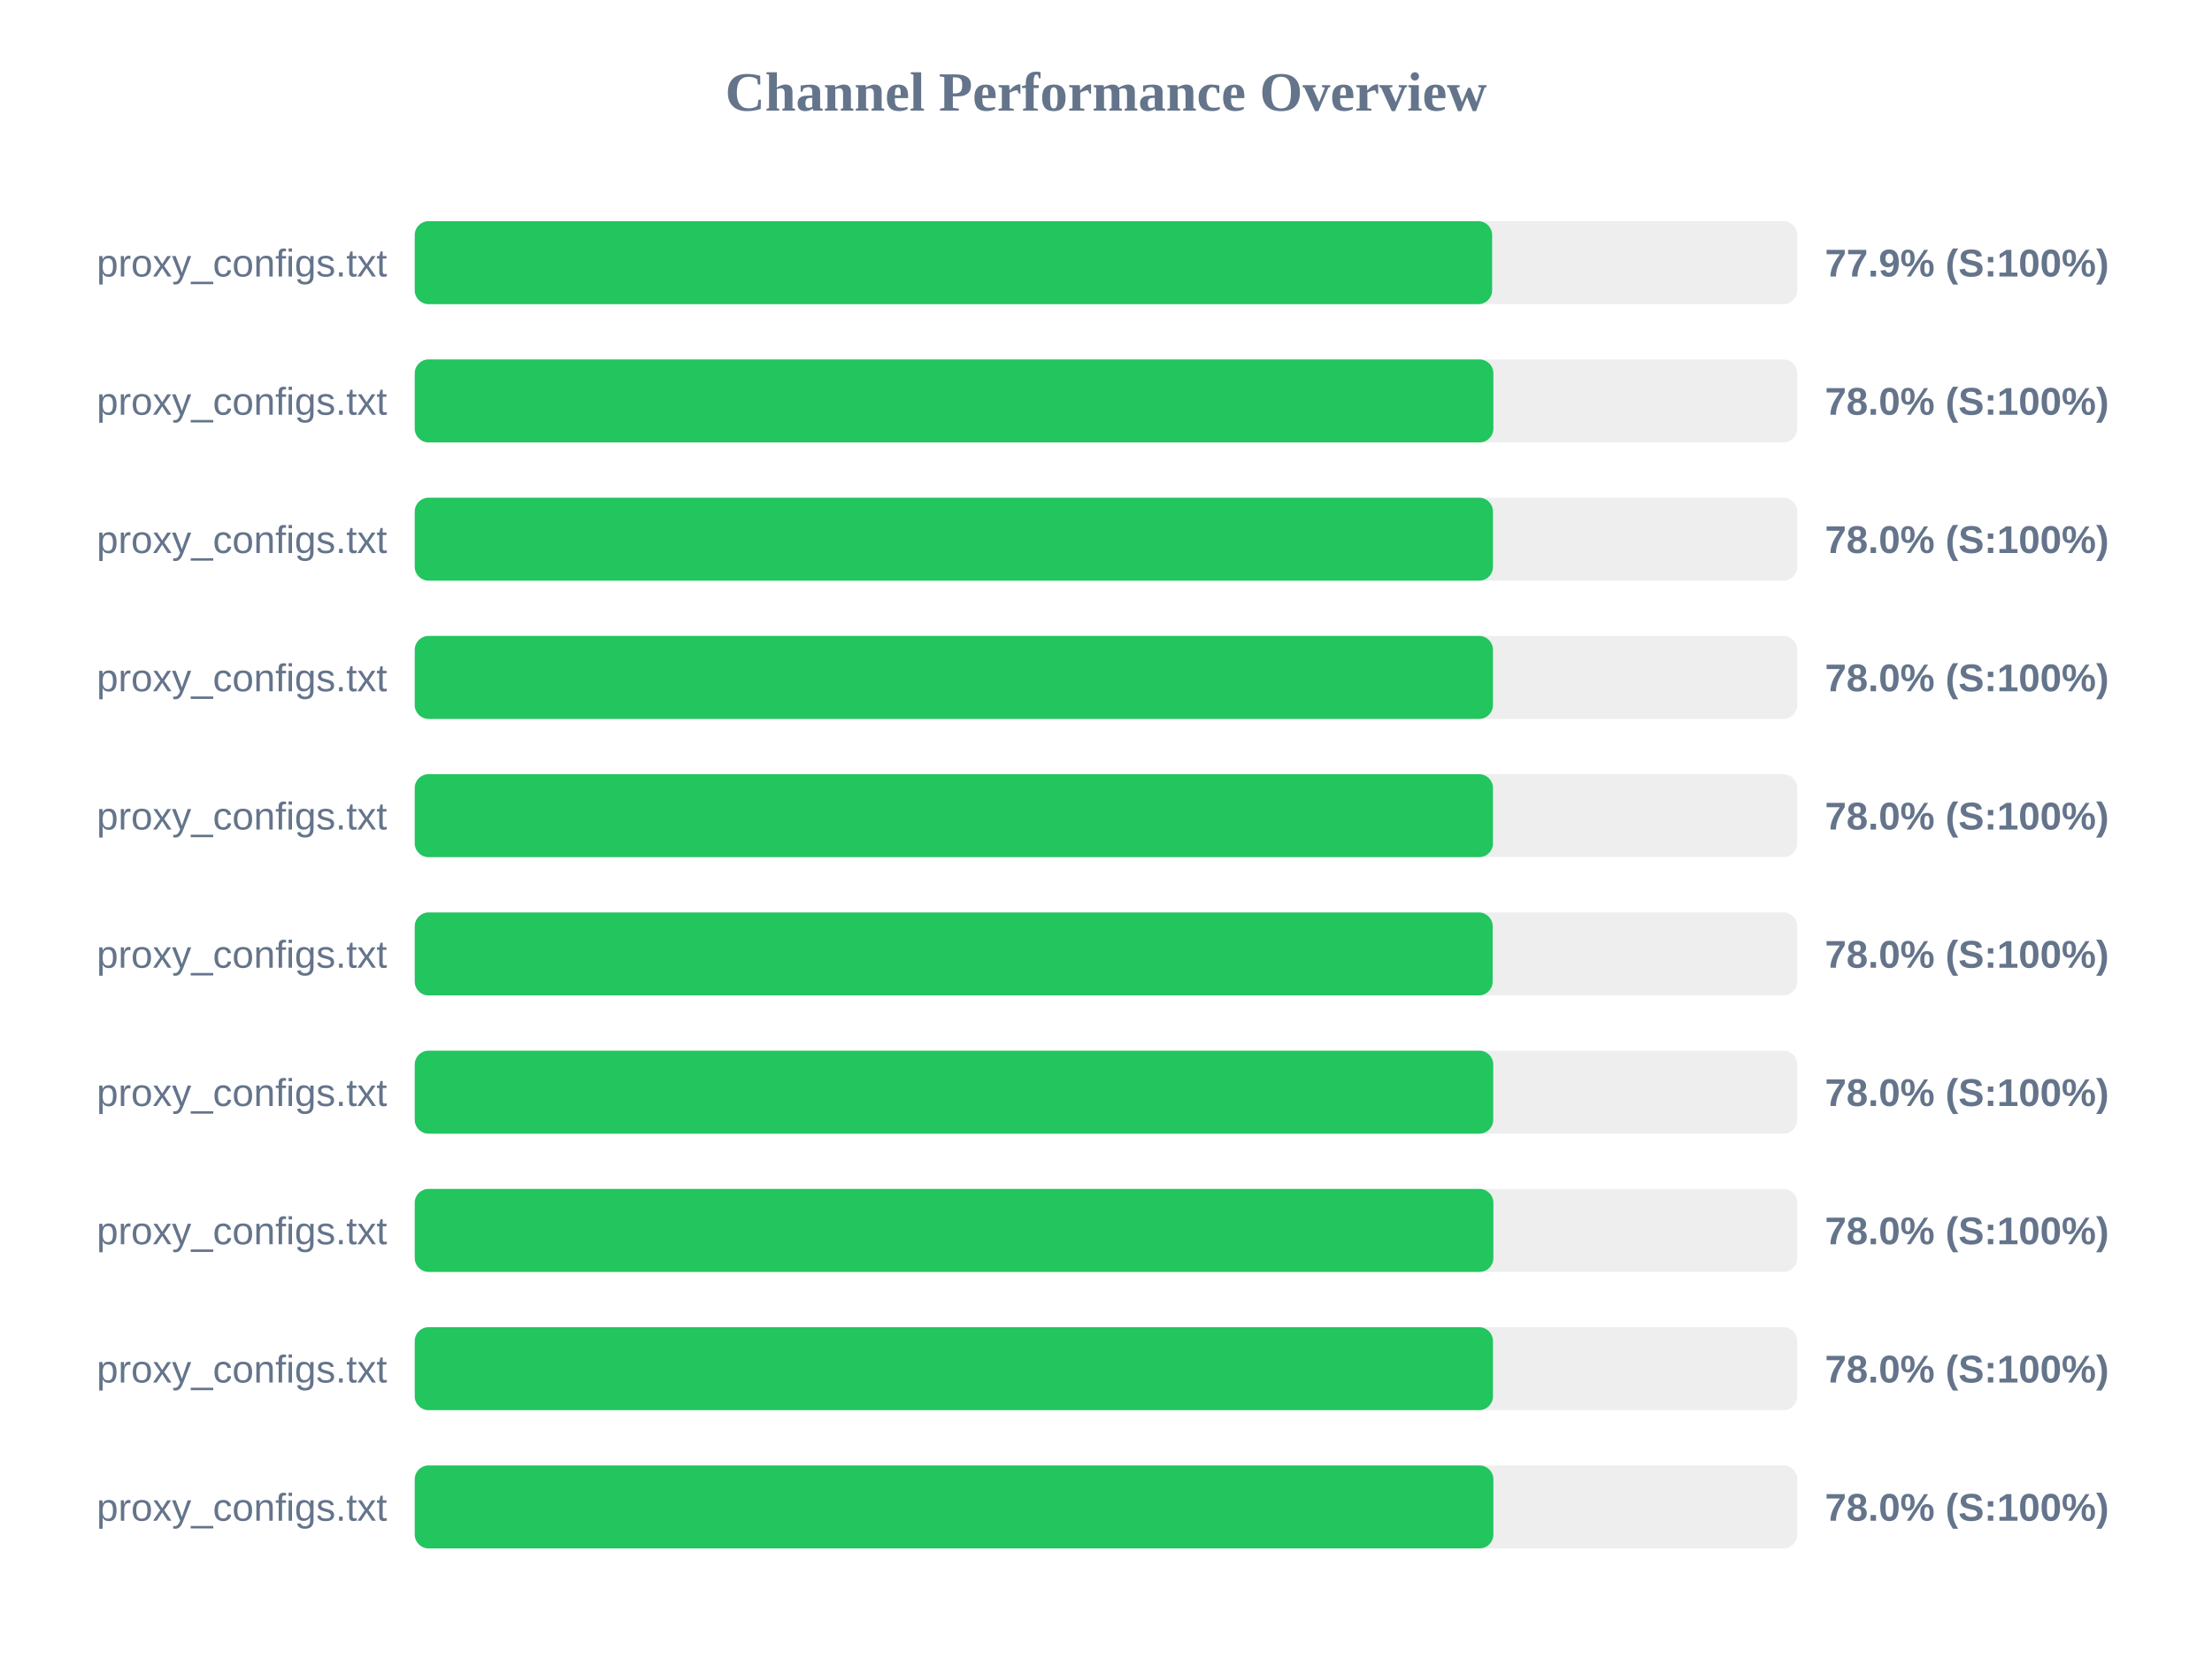
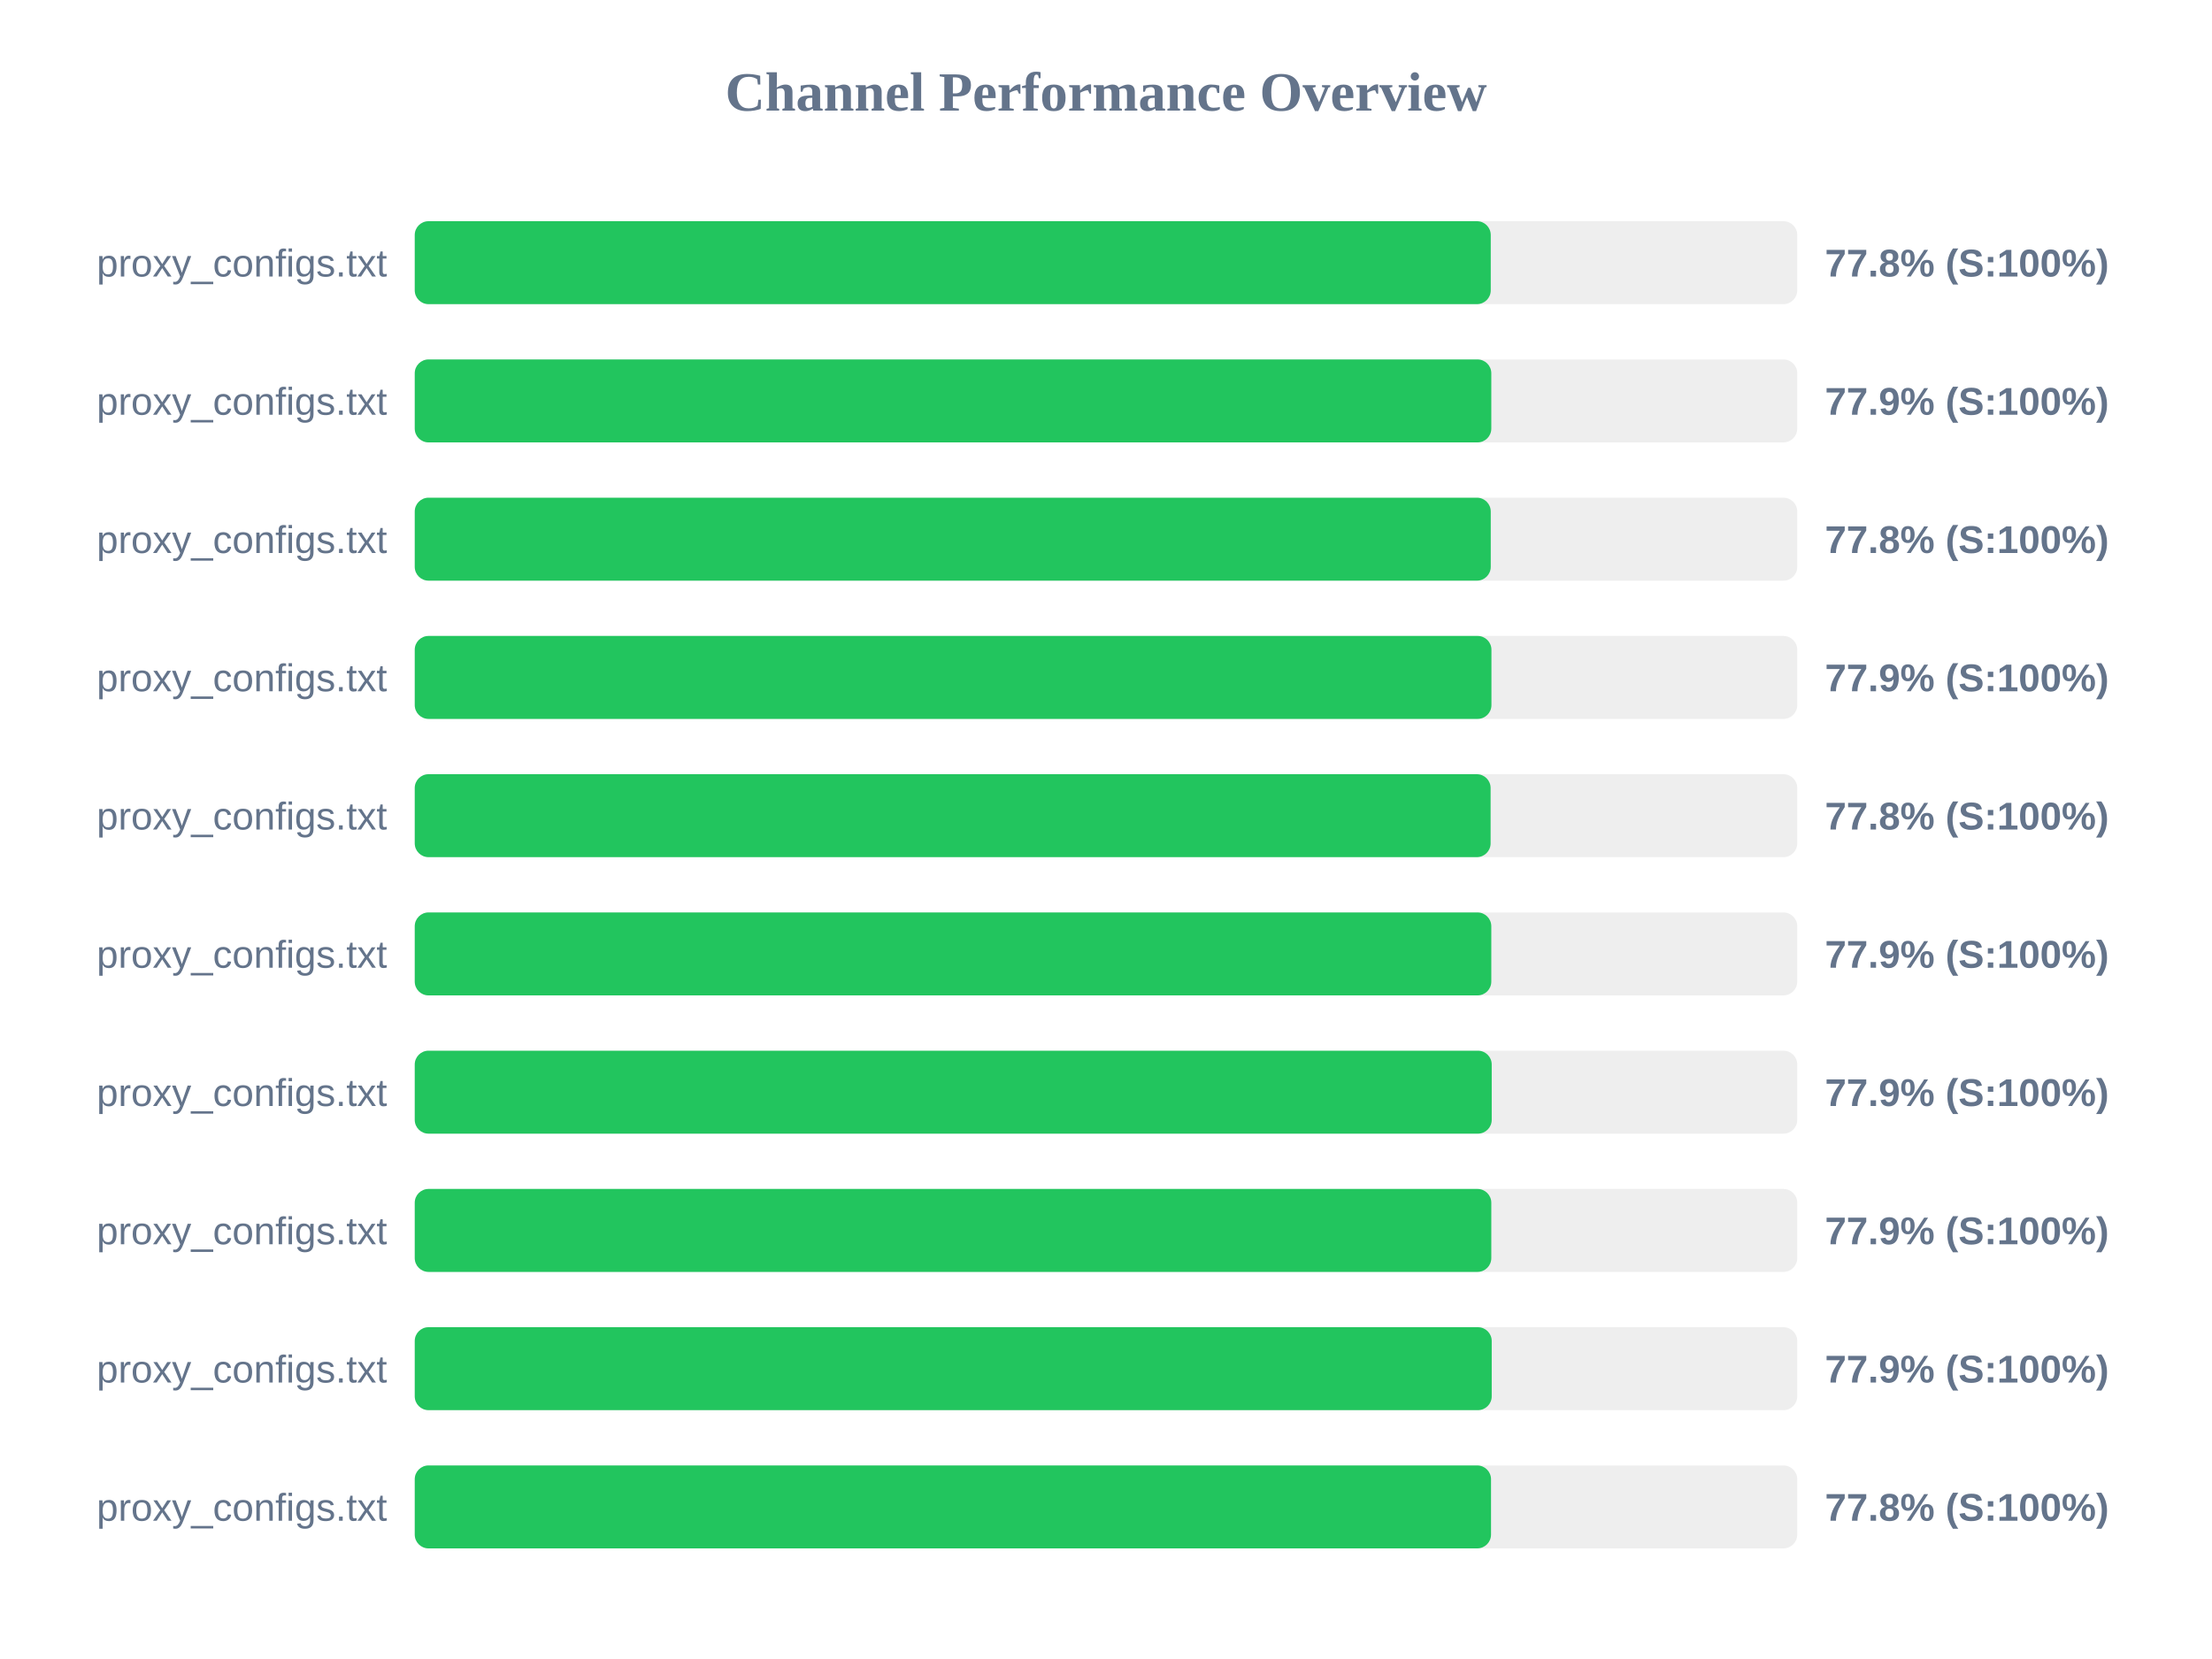
<svg xmlns="http://www.w3.org/2000/svg" width="800" height="600" version="1.1">
  <style>
        .row { font: 14px Arial; fill: #64748b; }
        .score { font: bold 14px Arial; fill: #64748b; }
    </style>
  <text x="400" y="40" text-anchor="middle" font-size="20px" font-weight="bold" fill="#64748b">Channel Performance Overview</text>
  <rect x="150" y="80" width="500" height="30" fill="#eee" rx="5" />
-   <rect x="150" y="80" width="389.65" height="30" fill="#22c55e" rx="5" />
+   <rect x="150" y="80" width="389.15" height="30" fill="#22c55e" rx="5" />
  <text x="140" y="100" text-anchor="end" class="row">proxy_configs.txt</text>
-   <text x="660" y="100" text-anchor="start" class="score">77.9% (S:100%)</text>
+   <text x="660" y="100" text-anchor="start" class="score">77.8% (S:100%)</text>
  <rect x="150" y="130" width="500" height="30" fill="#eee" rx="5" />
-   <rect x="150" y="130" width="390.1" height="30" fill="#22c55e" rx="5" />
+   <rect x="150" y="130" width="389.35" height="30" fill="#22c55e" rx="5" />
  <text x="140" y="150" text-anchor="end" class="row">proxy_configs.txt</text>
-   <text x="660" y="150" text-anchor="start" class="score">78.0% (S:100%)</text>
+   <text x="660" y="150" text-anchor="start" class="score">77.9% (S:100%)</text>
  <rect x="150" y="180" width="500" height="30" fill="#eee" rx="5" />
-   <rect x="150" y="180" width="389.95" height="30" fill="#22c55e" rx="5" />
+   <rect x="150" y="180" width="389.15" height="30" fill="#22c55e" rx="5" />
  <text x="140" y="200" text-anchor="end" class="row">proxy_configs.txt</text>
-   <text x="660" y="200" text-anchor="start" class="score">78.0% (S:100%)</text>
+   <text x="660" y="200" text-anchor="start" class="score">77.8% (S:100%)</text>
  <rect x="150" y="230" width="500" height="30" fill="#eee" rx="5" />
-   <rect x="150" y="230" width="389.95" height="30" fill="#22c55e" rx="5" />
+   <rect x="150" y="230" width="389.4" height="30" fill="#22c55e" rx="5" />
  <text x="140" y="250" text-anchor="end" class="row">proxy_configs.txt</text>
-   <text x="660" y="250" text-anchor="start" class="score">78.0% (S:100%)</text>
+   <text x="660" y="250" text-anchor="start" class="score">77.9% (S:100%)</text>
  <rect x="150" y="280" width="500" height="30" fill="#eee" rx="5" />
-   <rect x="150" y="280" width="389.95" height="30" fill="#22c55e" rx="5" />
+   <rect x="150" y="280" width="389.1" height="30" fill="#22c55e" rx="5" />
  <text x="140" y="300" text-anchor="end" class="row">proxy_configs.txt</text>
-   <text x="660" y="300" text-anchor="start" class="score">78.0% (S:100%)</text>
+   <text x="660" y="300" text-anchor="start" class="score">77.8% (S:100%)</text>
  <rect x="150" y="330" width="500" height="30" fill="#eee" rx="5" />
-   <rect x="150" y="330" width="389.85" height="30" fill="#22c55e" rx="5" />
+   <rect x="150" y="330" width="389.35" height="30" fill="#22c55e" rx="5" />
  <text x="140" y="350" text-anchor="end" class="row">proxy_configs.txt</text>
-   <text x="660" y="350" text-anchor="start" class="score">78.0% (S:100%)</text>
+   <text x="660" y="350" text-anchor="start" class="score">77.9% (S:100%)</text>
  <rect x="150" y="380" width="500" height="30" fill="#eee" rx="5" />
-   <rect x="150" y="380" width="390.05" height="30" fill="#22c55e" rx="5" />
+   <rect x="150" y="380" width="389.5" height="30" fill="#22c55e" rx="5" />
  <text x="140" y="400" text-anchor="end" class="row">proxy_configs.txt</text>
-   <text x="660" y="400" text-anchor="start" class="score">78.0% (S:100%)</text>
+   <text x="660" y="400" text-anchor="start" class="score">77.9% (S:100%)</text>
  <rect x="150" y="430" width="500" height="30" fill="#eee" rx="5" />
-   <rect x="150" y="430" width="390.1" height="30" fill="#22c55e" rx="5" />
+   <rect x="150" y="430" width="389.35" height="30" fill="#22c55e" rx="5" />
  <text x="140" y="450" text-anchor="end" class="row">proxy_configs.txt</text>
-   <text x="660" y="450" text-anchor="start" class="score">78.0% (S:100%)</text>
+   <text x="660" y="450" text-anchor="start" class="score">77.9% (S:100%)</text>
  <rect x="150" y="480" width="500" height="30" fill="#eee" rx="5" />
-   <rect x="150" y="480" width="389.95" height="30" fill="#22c55e" rx="5" />
+   <rect x="150" y="480" width="389.5" height="30" fill="#22c55e" rx="5" />
  <text x="140" y="500" text-anchor="end" class="row">proxy_configs.txt</text>
-   <text x="660" y="500" text-anchor="start" class="score">78.0% (S:100%)</text>
+   <text x="660" y="500" text-anchor="start" class="score">77.9% (S:100%)</text>
  <rect x="150" y="530" width="500" height="30" fill="#eee" rx="5" />
-   <rect x="150" y="530" width="390.1" height="30" fill="#22c55e" rx="5" />
+   <rect x="150" y="530" width="389.25" height="30" fill="#22c55e" rx="5" />
  <text x="140" y="550" text-anchor="end" class="row">proxy_configs.txt</text>
-   <text x="660" y="550" text-anchor="start" class="score">78.0% (S:100%)</text>
+   <text x="660" y="550" text-anchor="start" class="score">77.8% (S:100%)</text>
</svg>
